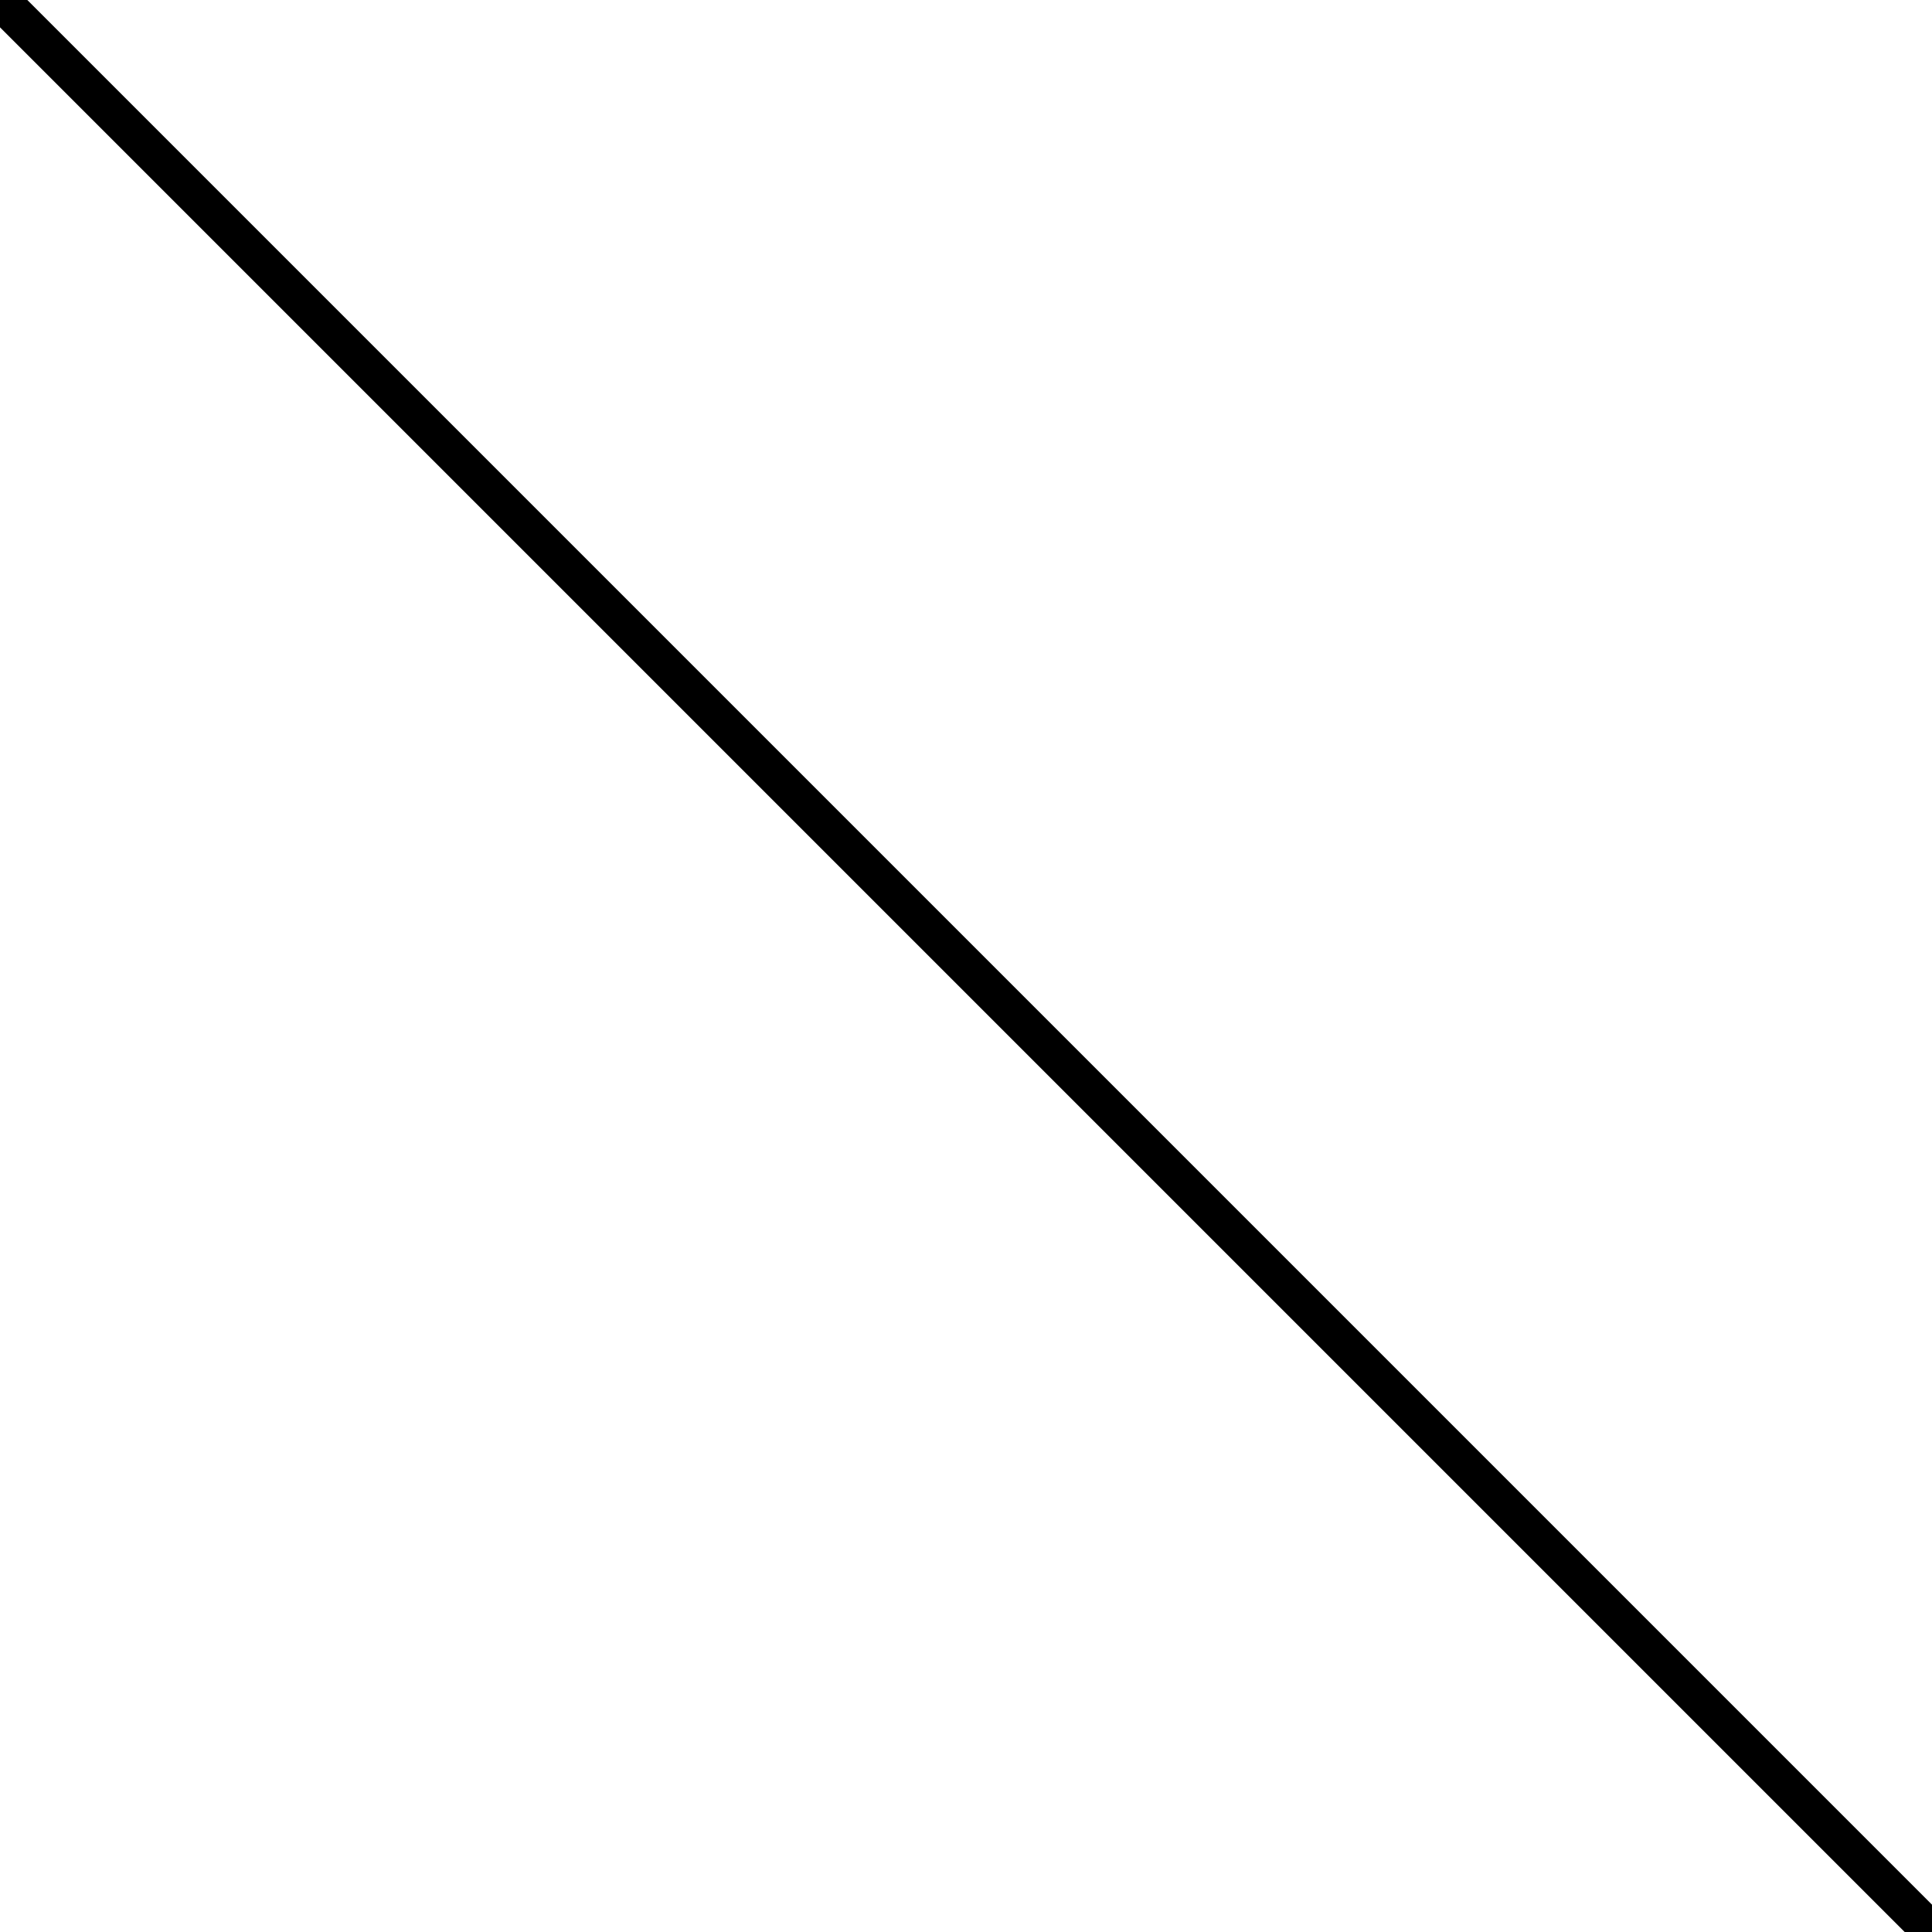
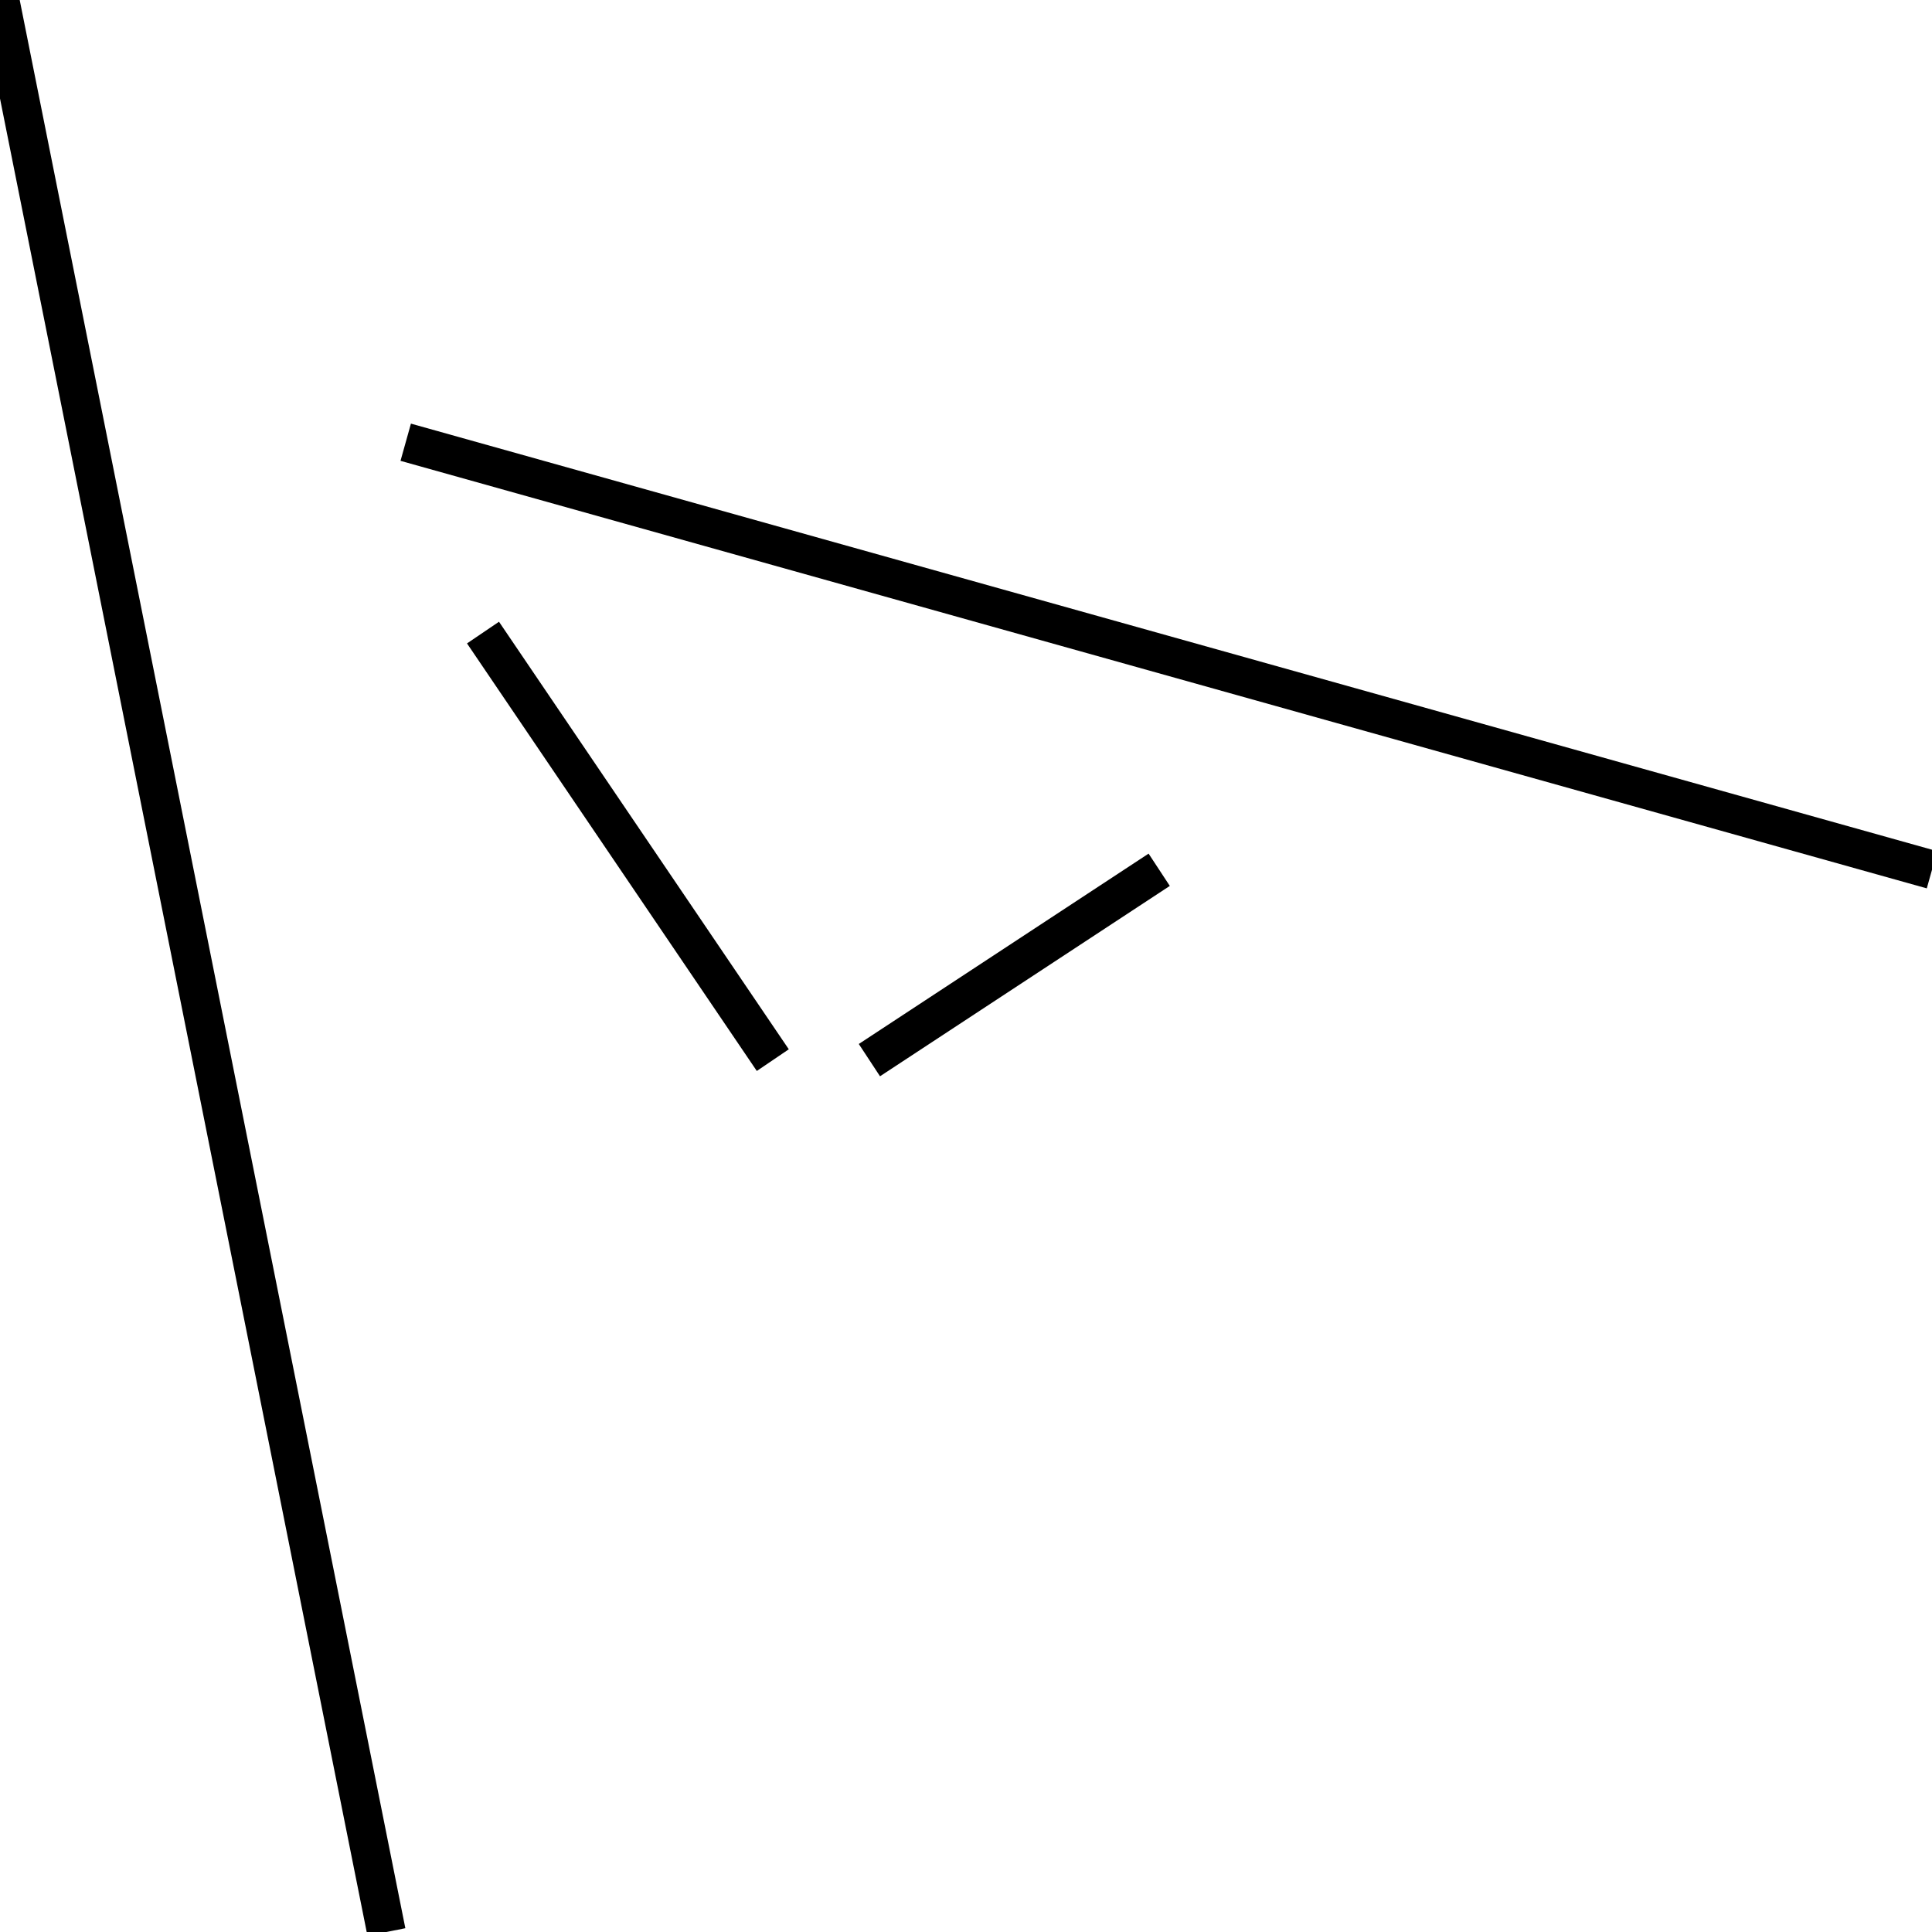
<svg xmlns="http://www.w3.org/2000/svg" height="100" width="100">
-   <line x1="0" y1="0" x2="100" y2="100" stroke-width="2" stroke="black" />
+   <line x1="0" y1="0" x2="20" y2="100" stroke-width="2" stroke="black" />
+   <line x1="25" y1="32.742" x2="40" y2="54.872" stroke-width="2" stroke="black" />
+   <line x1="60" y1="45.019" x2="45" y2="54.872" stroke-width="2" stroke="black" />
+   <line x1="21" y1="22.89" x2="100" y2="45.019" stroke-width="2" stroke="black" />
</svg>
